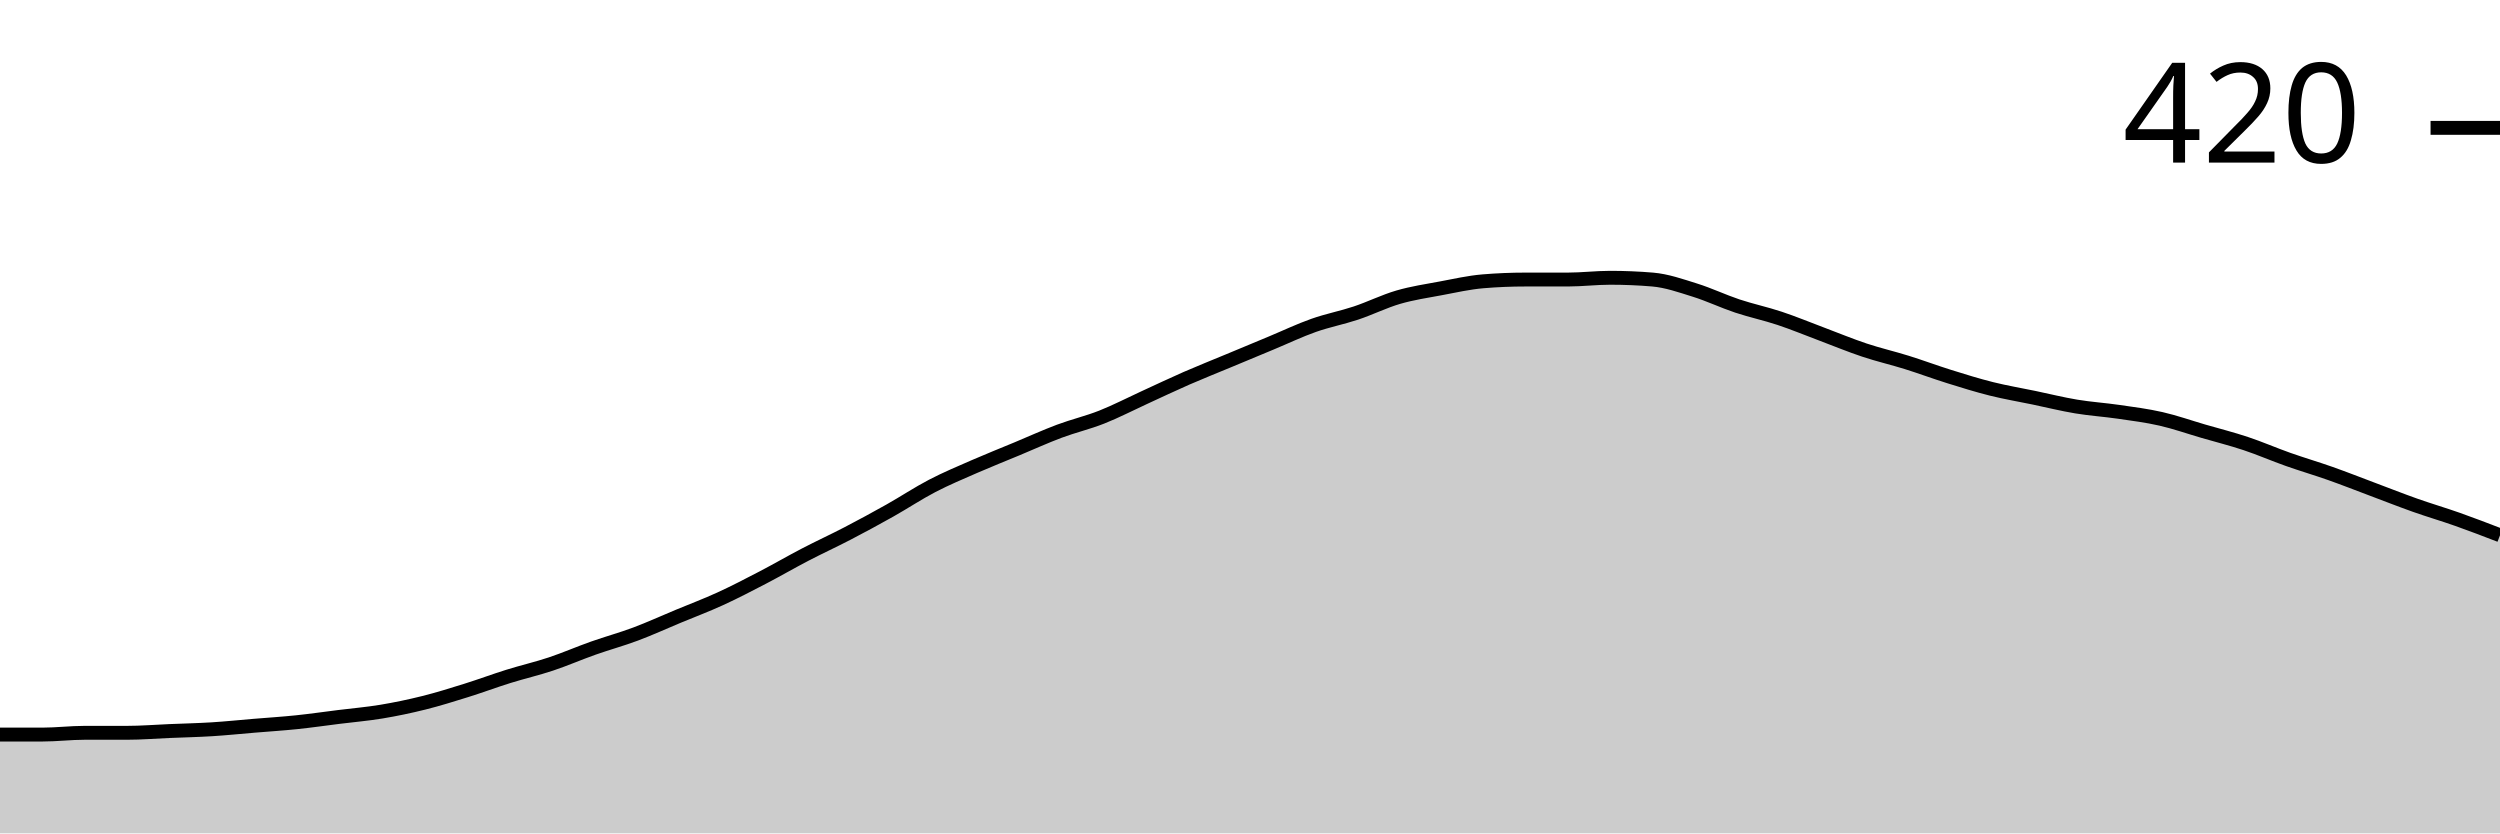
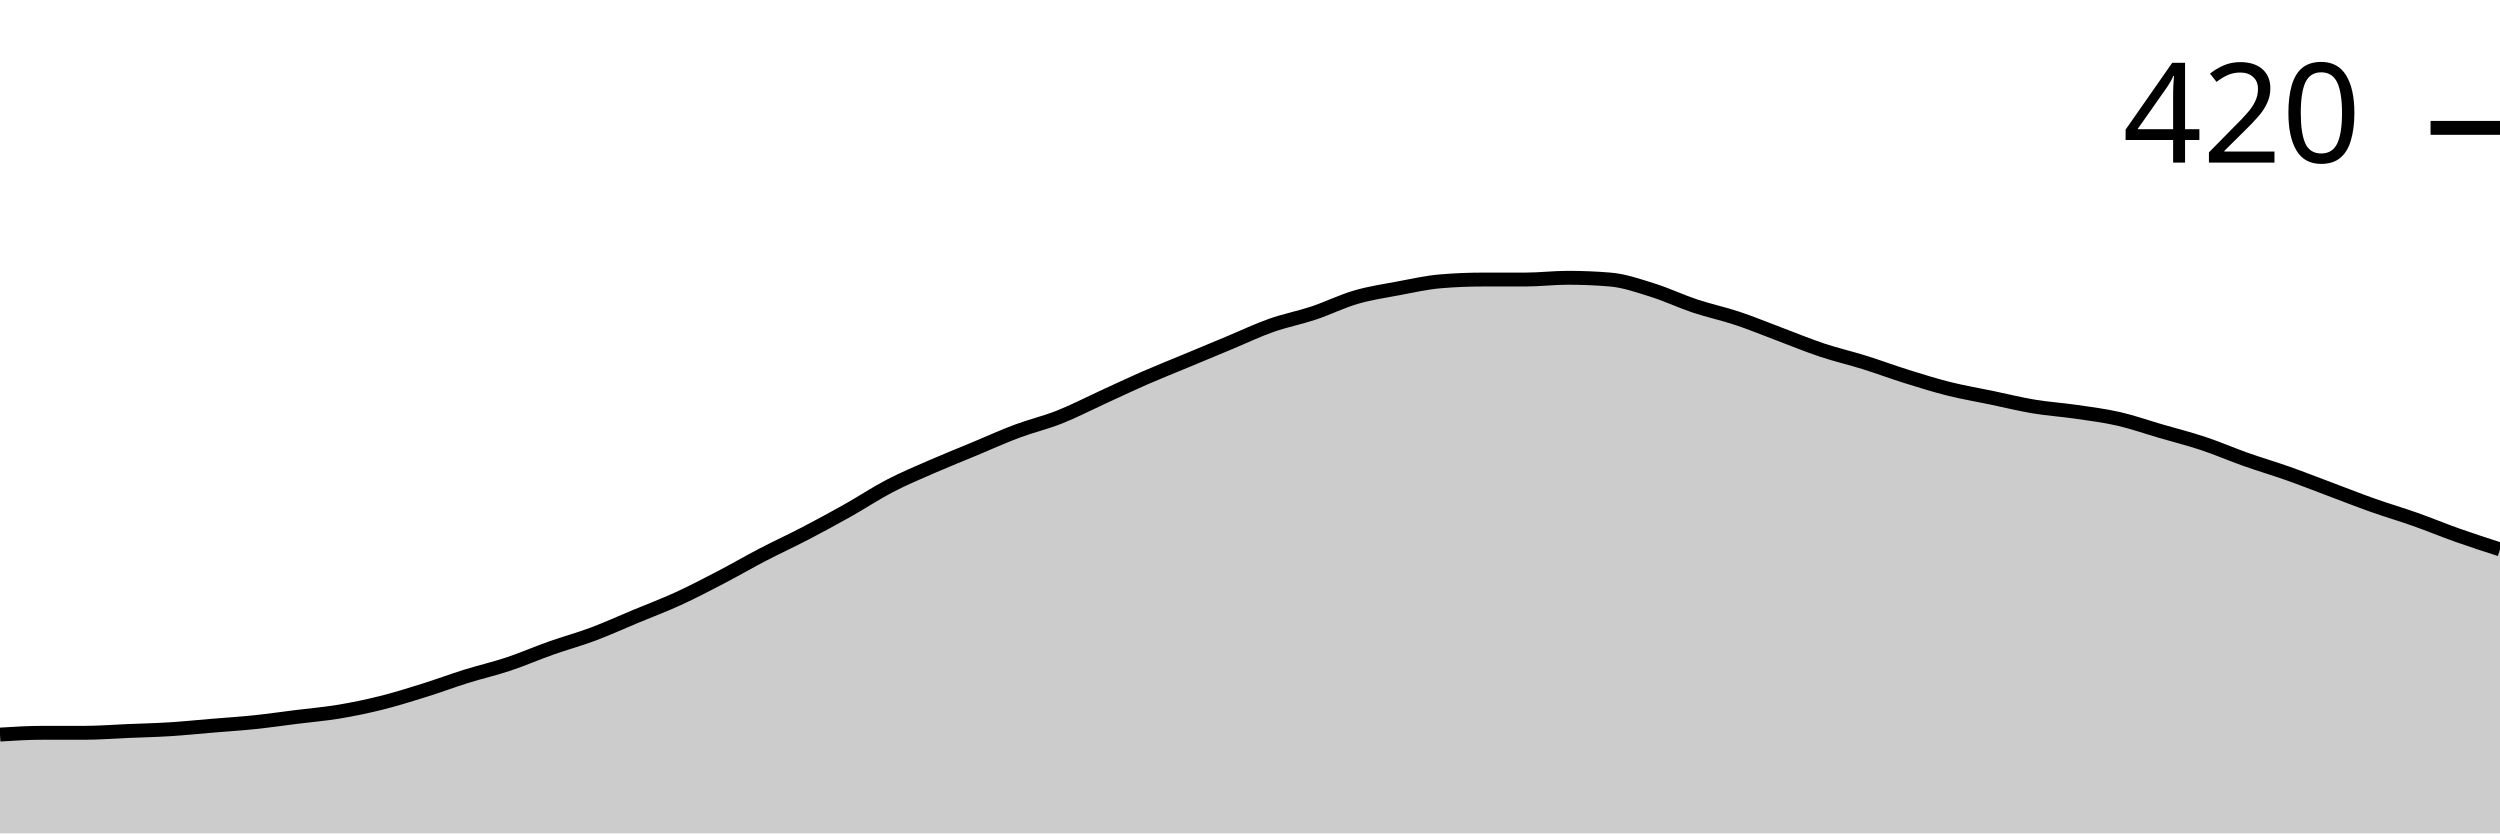
<svg xmlns="http://www.w3.org/2000/svg" viewBox="0 0 180 60">
  <g transform="translate(0,20)">
-     <path class="area" fill="rgba(0, 0, 0, 0.2)" d="M0,32.889C1.017,32.889,2.034,32.889,3.051,32.889C4.068,32.889,5.085,32.762,6.102,32.762C7.119,32.762,8.136,32.762,9.153,32.762C10.169,32.762,11.186,32.677,12.203,32.635C13.22,32.593,14.237,32.571,15.254,32.508C16.271,32.444,17.288,32.339,18.305,32.254C19.322,32.169,20.339,32.106,21.356,32C22.373,31.894,23.39,31.746,24.407,31.619C25.424,31.492,26.441,31.407,27.458,31.238C28.475,31.069,29.492,30.857,30.508,30.603C31.525,30.349,32.542,30.032,33.559,29.714C34.576,29.397,35.593,29.016,36.61,28.698C37.627,28.381,38.644,28.148,39.661,27.81C40.678,27.471,41.695,27.026,42.712,26.667C43.729,26.307,44.746,26.032,45.763,25.651C46.78,25.27,47.797,24.804,48.814,24.381C49.831,23.958,50.847,23.577,51.864,23.111C52.881,22.646,53.898,22.116,54.915,21.587C55.932,21.058,56.949,20.466,57.966,19.937C58.983,19.407,60,18.942,61.017,18.413C62.034,17.884,63.051,17.333,64.068,16.762C65.085,16.19,66.102,15.513,67.119,14.984C68.136,14.455,69.153,14.032,70.169,13.587C71.186,13.143,72.203,12.741,73.22,12.317C74.237,11.894,75.254,11.429,76.271,11.048C77.288,10.667,78.305,10.434,79.322,10.032C80.339,9.63,81.356,9.101,82.373,8.635C83.39,8.169,84.407,7.683,85.424,7.238C86.441,6.794,87.458,6.392,88.475,5.968C89.492,5.545,90.508,5.122,91.525,4.698C92.542,4.275,93.559,3.788,94.576,3.429C95.593,3.069,96.61,2.878,97.627,2.54C98.644,2.201,99.661,1.693,100.678,1.397C101.695,1.101,102.712,0.952,103.729,0.762C104.746,0.571,105.763,0.339,106.78,0.254C107.797,0.169,108.814,0.127,109.831,0.127C110.847,0.127,111.864,0.127,112.881,0.127C113.898,0.127,114.915,0,115.932,0C116.949,0,117.966,0.042,118.983,0.127C120,0.212,121.017,0.571,122.034,0.889C123.051,1.206,124.068,1.693,125.085,2.032C126.102,2.37,127.119,2.582,128.136,2.921C129.153,3.259,130.169,3.683,131.186,4.063C132.203,4.444,133.22,4.868,134.237,5.206C135.254,5.545,136.271,5.778,137.288,6.095C138.305,6.413,139.322,6.794,140.339,7.111C141.356,7.429,142.373,7.746,143.39,8C144.407,8.254,145.424,8.423,146.441,8.635C147.458,8.847,148.475,9.101,149.492,9.27C150.508,9.439,151.525,9.503,152.542,9.651C153.559,9.799,154.576,9.926,155.593,10.159C156.61,10.392,157.627,10.751,158.644,11.048C159.661,11.344,160.678,11.598,161.695,11.937C162.712,12.275,163.729,12.72,164.746,13.079C165.763,13.439,166.78,13.735,167.797,14.095C168.814,14.455,169.831,14.857,170.847,15.238C171.864,15.619,172.881,16.021,173.898,16.381C174.915,16.741,175.932,17.037,176.949,17.397C177.966,17.757,178.983,18.148,180,18.54L180,40C178.983,40,177.966,40,176.949,40C175.932,40,174.915,40,173.898,40C172.881,40,171.864,40,170.847,40C169.831,40,168.814,40,167.797,40C166.78,40,165.763,40,164.746,40C163.729,40,162.712,40,161.695,40C160.678,40,159.661,40,158.644,40C157.627,40,156.61,40,155.593,40C154.576,40,153.559,40,152.542,40C151.525,40,150.508,40,149.492,40C148.475,40,147.458,40,146.441,40C145.424,40,144.407,40,143.39,40C142.373,40,141.356,40,140.339,40C139.322,40,138.305,40,137.288,40C136.271,40,135.254,40,134.237,40C133.22,40,132.203,40,131.186,40C130.169,40,129.153,40,128.136,40C127.119,40,126.102,40,125.085,40C124.068,40,123.051,40,122.034,40C121.017,40,120,40,118.983,40C117.966,40,116.949,40,115.932,40C114.915,40,113.898,40,112.881,40C111.864,40,110.847,40,109.831,40C108.814,40,107.797,40,106.78,40C105.763,40,104.746,40,103.729,40C102.712,40,101.695,40,100.678,40C99.661,40,98.644,40,97.627,40C96.61,40,95.593,40,94.576,40C93.559,40,92.542,40,91.525,40C90.508,40,89.492,40,88.475,40C87.458,40,86.441,40,85.424,40C84.407,40,83.39,40,82.373,40C81.356,40,80.339,40,79.322,40C78.305,40,77.288,40,76.271,40C75.254,40,74.237,40,73.22,40C72.203,40,71.186,40,70.169,40C69.153,40,68.136,40,67.119,40C66.102,40,65.085,40,64.068,40C63.051,40,62.034,40,61.017,40C60,40,58.983,40,57.966,40C56.949,40,55.932,40,54.915,40C53.898,40,52.881,40,51.864,40C50.847,40,49.831,40,48.814,40C47.797,40,46.78,40,45.763,40C44.746,40,43.729,40,42.712,40C41.695,40,40.678,40,39.661,40C38.644,40,37.627,40,36.61,40C35.593,40,34.576,40,33.559,40C32.542,40,31.525,40,30.508,40C29.492,40,28.475,40,27.458,40C26.441,40,25.424,40,24.407,40C23.39,40,22.373,40,21.356,40C20.339,40,19.322,40,18.305,40C17.288,40,16.271,40,15.254,40C14.237,40,13.22,40,12.203,40C11.186,40,10.169,40,9.153,40C8.136,40,7.119,40,6.102,40C5.085,40,4.068,40,3.051,40C2.034,40,1.017,40,0,40Z" />
-     <path class="line" stroke="black" fill="none" d="M0,32.889C1.017,32.889,2.034,32.889,3.051,32.889C4.068,32.889,5.085,32.762,6.102,32.762C7.119,32.762,8.136,32.762,9.153,32.762C10.169,32.762,11.186,32.677,12.203,32.635C13.22,32.593,14.237,32.571,15.254,32.508C16.271,32.444,17.288,32.339,18.305,32.254C19.322,32.169,20.339,32.106,21.356,32C22.373,31.894,23.39,31.746,24.407,31.619C25.424,31.492,26.441,31.407,27.458,31.238C28.475,31.069,29.492,30.857,30.508,30.603C31.525,30.349,32.542,30.032,33.559,29.714C34.576,29.397,35.593,29.016,36.61,28.698C37.627,28.381,38.644,28.148,39.661,27.81C40.678,27.471,41.695,27.026,42.712,26.667C43.729,26.307,44.746,26.032,45.763,25.651C46.78,25.27,47.797,24.804,48.814,24.381C49.831,23.958,50.847,23.577,51.864,23.111C52.881,22.646,53.898,22.116,54.915,21.587C55.932,21.058,56.949,20.466,57.966,19.937C58.983,19.407,60,18.942,61.017,18.413C62.034,17.884,63.051,17.333,64.068,16.762C65.085,16.19,66.102,15.513,67.119,14.984C68.136,14.455,69.153,14.032,70.169,13.587C71.186,13.143,72.203,12.741,73.22,12.317C74.237,11.894,75.254,11.429,76.271,11.048C77.288,10.667,78.305,10.434,79.322,10.032C80.339,9.63,81.356,9.101,82.373,8.635C83.39,8.169,84.407,7.683,85.424,7.238C86.441,6.794,87.458,6.392,88.475,5.968C89.492,5.545,90.508,5.122,91.525,4.698C92.542,4.275,93.559,3.788,94.576,3.429C95.593,3.069,96.61,2.878,97.627,2.54C98.644,2.201,99.661,1.693,100.678,1.397C101.695,1.101,102.712,0.952,103.729,0.762C104.746,0.571,105.763,0.339,106.78,0.254C107.797,0.169,108.814,0.127,109.831,0.127C110.847,0.127,111.864,0.127,112.881,0.127C113.898,0.127,114.915,0,115.932,0C116.949,0,117.966,0.042,118.983,0.127C120,0.212,121.017,0.571,122.034,0.889C123.051,1.206,124.068,1.693,125.085,2.032C126.102,2.37,127.119,2.582,128.136,2.921C129.153,3.259,130.169,3.683,131.186,4.063C132.203,4.444,133.22,4.868,134.237,5.206C135.254,5.545,136.271,5.778,137.288,6.095C138.305,6.413,139.322,6.794,140.339,7.111C141.356,7.429,142.373,7.746,143.39,8C144.407,8.254,145.424,8.423,146.441,8.635C147.458,8.847,148.475,9.101,149.492,9.27C150.508,9.439,151.525,9.503,152.542,9.651C153.559,9.799,154.576,9.926,155.593,10.159C156.61,10.392,157.627,10.751,158.644,11.048C159.661,11.344,160.678,11.598,161.695,11.937C162.712,12.275,163.729,12.72,164.746,13.079C165.763,13.439,166.78,13.735,167.797,14.095C168.814,14.455,169.831,14.857,170.847,15.238C171.864,15.619,172.881,16.021,173.898,16.381C174.915,16.741,175.932,17.037,176.949,17.397C177.966,17.757,178.983,18.148,180,18.54" />
+     <path class="area" fill="rgba(0, 0, 0, 0.2)" d="M0,32.889C1.017,32.825,2.034,32.762,3.051,32.762C4.068,32.762,5.085,32.762,6.102,32.762C7.119,32.762,8.136,32.677,9.153,32.635C10.169,32.593,11.186,32.571,12.203,32.508C13.22,32.444,14.237,32.339,15.254,32.254C16.271,32.169,17.288,32.106,18.305,32C19.322,31.894,20.339,31.746,21.356,31.619C22.373,31.492,23.39,31.407,24.407,31.238C25.424,31.069,26.441,30.857,27.458,30.603C28.475,30.349,29.492,30.032,30.508,29.714C31.525,29.397,32.542,29.016,33.559,28.698C34.576,28.381,35.593,28.148,36.61,27.81C37.627,27.471,38.644,27.026,39.661,26.667C40.678,26.307,41.695,26.032,42.712,25.651C43.729,25.27,44.746,24.804,45.763,24.381C46.78,23.958,47.797,23.577,48.814,23.111C49.831,22.646,50.847,22.116,51.864,21.587C52.881,21.058,53.898,20.466,54.915,19.937C55.932,19.407,56.949,18.942,57.966,18.413C58.983,17.884,60,17.333,61.017,16.762C62.034,16.19,63.051,15.513,64.068,14.984C65.085,14.455,66.102,14.032,67.119,13.587C68.136,13.143,69.153,12.741,70.169,12.317C71.186,11.894,72.203,11.429,73.22,11.048C74.237,10.667,75.254,10.434,76.271,10.032C77.288,9.63,78.305,9.101,79.322,8.635C80.339,8.169,81.356,7.683,82.373,7.238C83.39,6.794,84.407,6.392,85.424,5.968C86.441,5.545,87.458,5.122,88.475,4.698C89.492,4.275,90.508,3.788,91.525,3.429C92.542,3.069,93.559,2.878,94.576,2.54C95.593,2.201,96.61,1.693,97.627,1.397C98.644,1.101,99.661,0.952,100.678,0.762C101.695,0.571,102.712,0.339,103.729,0.254C104.746,0.169,105.763,0.127,106.78,0.127C107.797,0.127,108.814,0.127,109.831,0.127C110.847,0.127,111.864,0,112.881,0C113.898,0,114.915,0.042,115.932,0.127C116.949,0.212,117.966,0.571,118.983,0.889C120,1.206,121.017,1.693,122.034,2.032C123.051,2.37,124.068,2.582,125.085,2.921C126.102,3.259,127.119,3.683,128.136,4.063C129.153,4.444,130.169,4.868,131.186,5.206C132.203,5.545,133.22,5.778,134.237,6.095C135.254,6.413,136.271,6.794,137.288,7.111C138.305,7.429,139.322,7.746,140.339,8C141.356,8.254,142.373,8.423,143.39,8.635C144.407,8.847,145.424,9.101,146.441,9.27C147.458,9.439,148.475,9.503,149.492,9.651C150.508,9.799,151.525,9.926,152.542,10.159C153.559,10.392,154.576,10.751,155.593,11.048C156.61,11.344,157.627,11.598,158.644,11.937C159.661,12.275,160.678,12.72,161.695,13.079C162.712,13.439,163.729,13.735,164.746,14.095C165.763,14.455,166.78,14.857,167.797,15.238C168.814,15.619,169.831,16.021,170.847,16.381C171.864,16.741,172.881,17.037,173.898,17.397C174.915,17.757,175.932,18.18,176.949,18.54C177.966,18.899,178.983,19.228,180,19.556L180,40C178.983,40,177.966,40,176.949,40C175.932,40,174.915,40,173.898,40C172.881,40,171.864,40,170.847,40C169.831,40,168.814,40,167.797,40C166.78,40,165.763,40,164.746,40C163.729,40,162.712,40,161.695,40C160.678,40,159.661,40,158.644,40C157.627,40,156.61,40,155.593,40C154.576,40,153.559,40,152.542,40C151.525,40,150.508,40,149.492,40C148.475,40,147.458,40,146.441,40C145.424,40,144.407,40,143.39,40C142.373,40,141.356,40,140.339,40C139.322,40,138.305,40,137.288,40C136.271,40,135.254,40,134.237,40C133.22,40,132.203,40,131.186,40C130.169,40,129.153,40,128.136,40C127.119,40,126.102,40,125.085,40C124.068,40,123.051,40,122.034,40C121.017,40,120,40,118.983,40C117.966,40,116.949,40,115.932,40C114.915,40,113.898,40,112.881,40C111.864,40,110.847,40,109.831,40C108.814,40,107.797,40,106.78,40C105.763,40,104.746,40,103.729,40C102.712,40,101.695,40,100.678,40C99.661,40,98.644,40,97.627,40C96.61,40,95.593,40,94.576,40C93.559,40,92.542,40,91.525,40C90.508,40,89.492,40,88.475,40C87.458,40,86.441,40,85.424,40C84.407,40,83.39,40,82.373,40C81.356,40,80.339,40,79.322,40C78.305,40,77.288,40,76.271,40C75.254,40,74.237,40,73.22,40C72.203,40,71.186,40,70.169,40C69.153,40,68.136,40,67.119,40C66.102,40,65.085,40,64.068,40C63.051,40,62.034,40,61.017,40C60,40,58.983,40,57.966,40C56.949,40,55.932,40,54.915,40C53.898,40,52.881,40,51.864,40C50.847,40,49.831,40,48.814,40C47.797,40,46.78,40,45.763,40C44.746,40,43.729,40,42.712,40C41.695,40,40.678,40,39.661,40C38.644,40,37.627,40,36.61,40C35.593,40,34.576,40,33.559,40C32.542,40,31.525,40,30.508,40C29.492,40,28.475,40,27.458,40C26.441,40,25.424,40,24.407,40C23.39,40,22.373,40,21.356,40C20.339,40,19.322,40,18.305,40C17.288,40,16.271,40,15.254,40C14.237,40,13.22,40,12.203,40C11.186,40,10.169,40,9.153,40C8.136,40,7.119,40,6.102,40C5.085,40,4.068,40,3.051,40C2.034,40,1.017,40,0,40Z" />
+     <path class="line" stroke="black" fill="none" d="M0,32.889C1.017,32.825,2.034,32.762,3.051,32.762C4.068,32.762,5.085,32.762,6.102,32.762C7.119,32.762,8.136,32.677,9.153,32.635C10.169,32.593,11.186,32.571,12.203,32.508C13.22,32.444,14.237,32.339,15.254,32.254C16.271,32.169,17.288,32.106,18.305,32C19.322,31.894,20.339,31.746,21.356,31.619C22.373,31.492,23.39,31.407,24.407,31.238C25.424,31.069,26.441,30.857,27.458,30.603C28.475,30.349,29.492,30.032,30.508,29.714C31.525,29.397,32.542,29.016,33.559,28.698C34.576,28.381,35.593,28.148,36.61,27.81C37.627,27.471,38.644,27.026,39.661,26.667C40.678,26.307,41.695,26.032,42.712,25.651C43.729,25.27,44.746,24.804,45.763,24.381C46.78,23.958,47.797,23.577,48.814,23.111C49.831,22.646,50.847,22.116,51.864,21.587C52.881,21.058,53.898,20.466,54.915,19.937C55.932,19.407,56.949,18.942,57.966,18.413C58.983,17.884,60,17.333,61.017,16.762C62.034,16.19,63.051,15.513,64.068,14.984C65.085,14.455,66.102,14.032,67.119,13.587C68.136,13.143,69.153,12.741,70.169,12.317C71.186,11.894,72.203,11.429,73.22,11.048C74.237,10.667,75.254,10.434,76.271,10.032C77.288,9.63,78.305,9.101,79.322,8.635C80.339,8.169,81.356,7.683,82.373,7.238C83.39,6.794,84.407,6.392,85.424,5.968C86.441,5.545,87.458,5.122,88.475,4.698C89.492,4.275,90.508,3.788,91.525,3.429C92.542,3.069,93.559,2.878,94.576,2.54C95.593,2.201,96.61,1.693,97.627,1.397C98.644,1.101,99.661,0.952,100.678,0.762C101.695,0.571,102.712,0.339,103.729,0.254C104.746,0.169,105.763,0.127,106.78,0.127C107.797,0.127,108.814,0.127,109.831,0.127C110.847,0.127,111.864,0,112.881,0C113.898,0,114.915,0.042,115.932,0.127C116.949,0.212,117.966,0.571,118.983,0.889C120,1.206,121.017,1.693,122.034,2.032C123.051,2.37,124.068,2.582,125.085,2.921C126.102,3.259,127.119,3.683,128.136,4.063C129.153,4.444,130.169,4.868,131.186,5.206C132.203,5.545,133.22,5.778,134.237,6.095C135.254,6.413,136.271,6.794,137.288,7.111C138.305,7.429,139.322,7.746,140.339,8C141.356,8.254,142.373,8.423,143.39,8.635C144.407,8.847,145.424,9.101,146.441,9.27C147.458,9.439,148.475,9.503,149.492,9.651C150.508,9.799,151.525,9.926,152.542,10.159C153.559,10.392,154.576,10.751,155.593,11.048C156.61,11.344,157.627,11.598,158.644,11.937C159.661,12.275,160.678,12.72,161.695,13.079C162.712,13.439,163.729,13.735,164.746,14.095C165.763,14.455,166.78,14.857,167.797,15.238C168.814,15.619,169.831,16.021,170.847,16.381C171.864,16.741,172.881,17.037,173.898,17.397C174.915,17.757,175.932,18.18,176.949,18.54C177.966,18.899,178.983,19.228,180,19.556" />
    <path class="axis-ceiling" stroke-width="1" stroke="black" fill="none" d="M175,-10.794L180,-10.794" />
    <text class="axis-ceiling-label" font-family="sans-serif" text-anchor="end" font-size="10px" x="170" y="-8.294">420</text>
  </g>
</svg>
